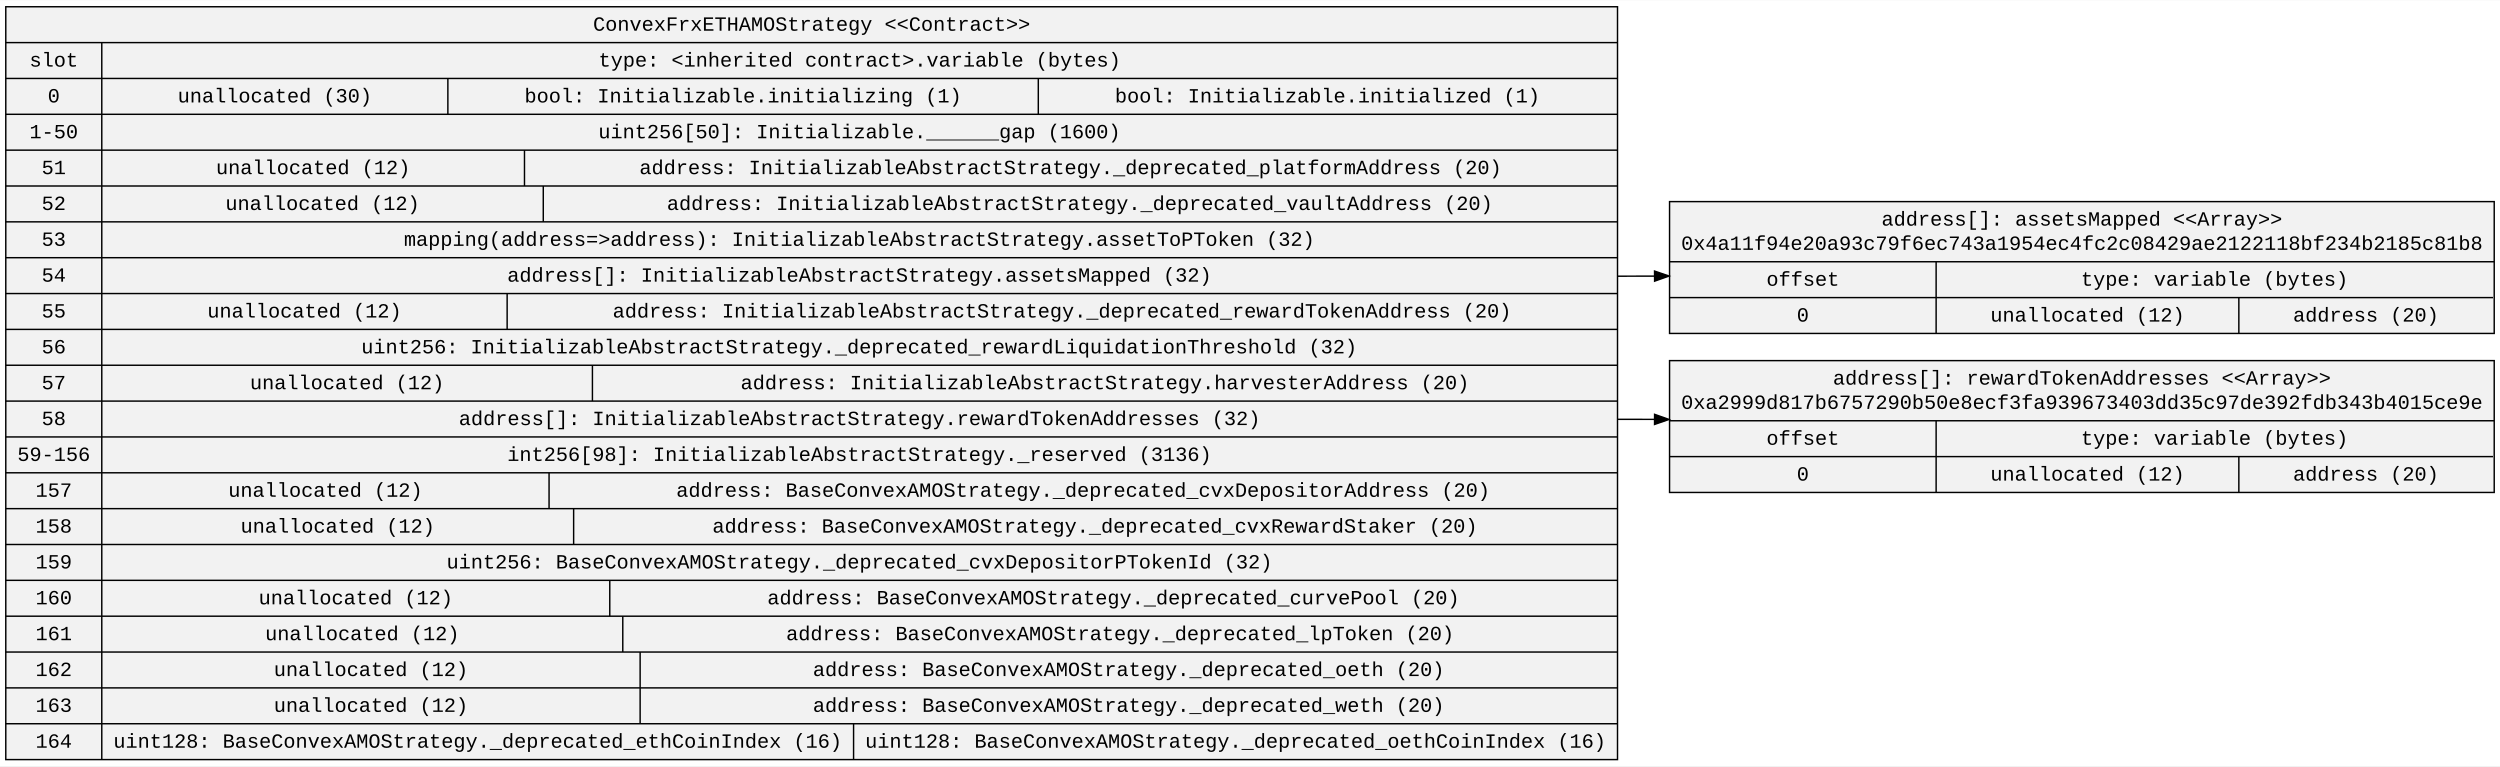
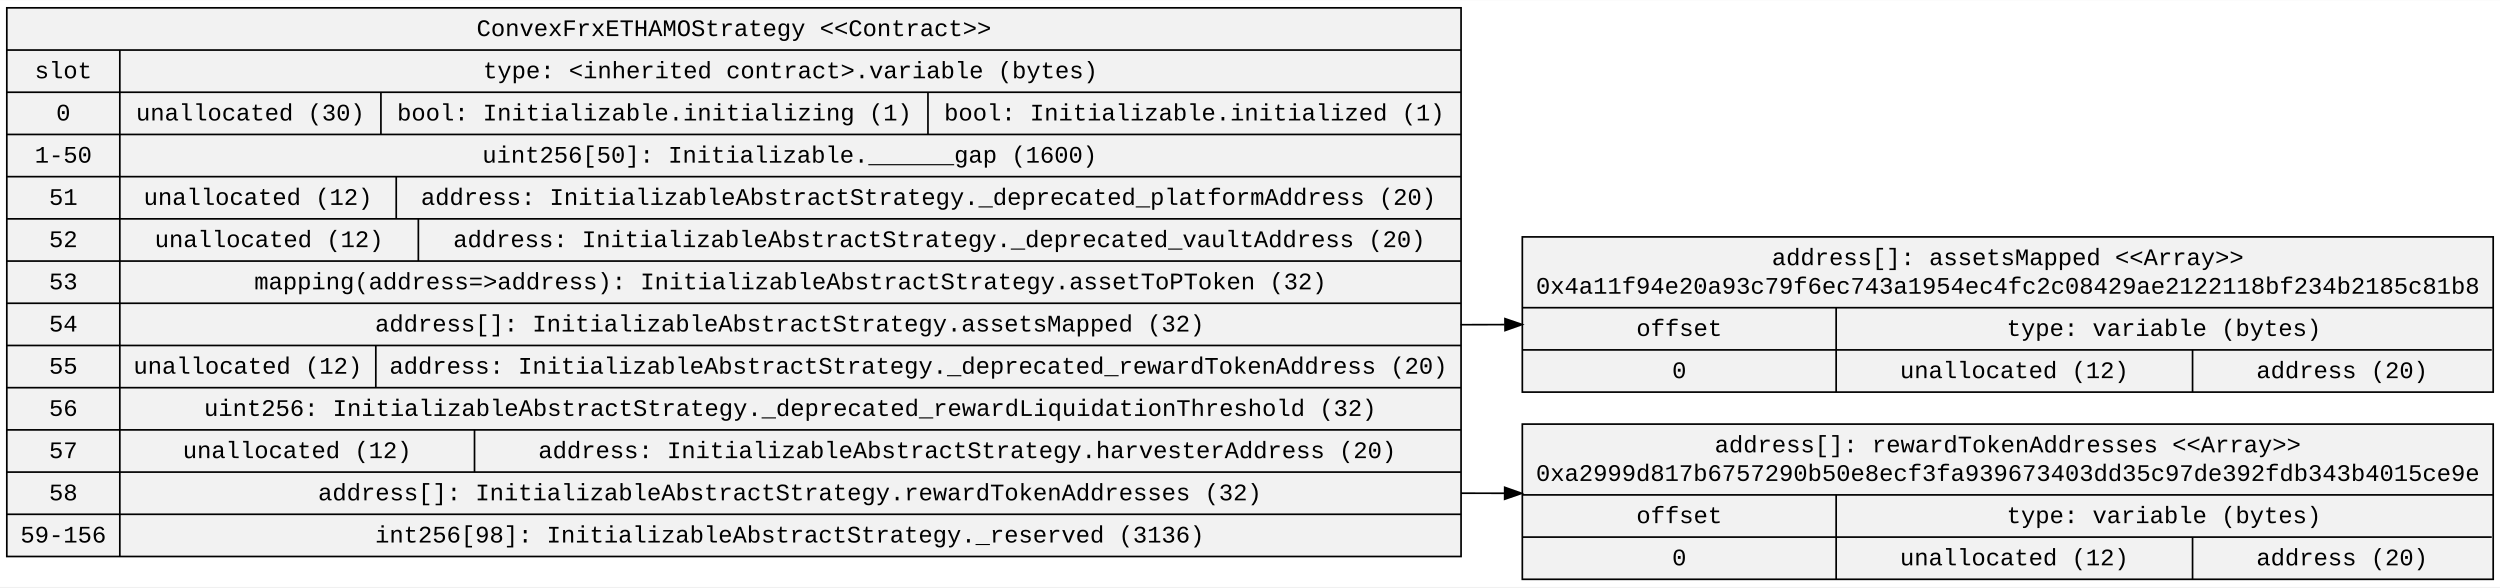
- <svg xmlns="http://www.w3.org/2000/svg" width="1729pt" height="530pt" viewBox="0.00 0.00 1729.46 529.80">
-   <g id="graph0" class="graph" transform="scale(1 1) rotate(0) translate(4 525.8)">
-     <polygon fill="white" stroke="transparent" points="-4,4 -4,-525.8 1725.46,-525.8 1725.46,4 -4,4" />
+ <svg xmlns="http://www.w3.org/2000/svg" width="1469pt" height="345pt" viewBox="0.00 0.00 1469.02 344.80">
+   <g id="graph0" class="graph" transform="scale(1 1) rotate(0) translate(4 340.8)">
+     <polygon fill="white" stroke="transparent" points="-4,4 -4,-340.8 1465.02,-340.8 1465.02,4 -4,4" />
    <g id="node1" class="node">
-       <polygon fill="#f2f2f2" stroke="black" points="0,-0.5 0,-521.3 1114.97,-521.3 1114.97,-0.5 0,-0.5" />
-       <text text-anchor="middle" x="557.49" y="-504.7" font-family="Courier New" font-size="14.00">ConvexFrxETHAMOStrategy &lt;&lt;Contract&gt;&gt;</text>
-       <polyline fill="none" stroke="black" points="0,-496.5 1114.97,-496.5 " />
-       <text text-anchor="middle" x="33.2" y="-479.9" font-family="Courier New" font-size="14.00">slot</text>
-       <polyline fill="none" stroke="black" points="0,-471.7 66.41,-471.7 " />
-       <text text-anchor="middle" x="33.2" y="-455.1" font-family="Courier New" font-size="14.00">0</text>
-       <polyline fill="none" stroke="black" points="0,-446.9 66.41,-446.9 " />
-       <text text-anchor="middle" x="33.2" y="-430.3" font-family="Courier New" font-size="14.00">1-50</text>
-       <polyline fill="none" stroke="black" points="0,-422.1 66.41,-422.1 " />
-       <text text-anchor="middle" x="33.2" y="-405.5" font-family="Courier New" font-size="14.00">51</text>
-       <polyline fill="none" stroke="black" points="0,-397.3 66.41,-397.3 " />
-       <text text-anchor="middle" x="33.2" y="-380.7" font-family="Courier New" font-size="14.00">52</text>
-       <polyline fill="none" stroke="black" points="0,-372.5 66.41,-372.5 " />
-       <text text-anchor="middle" x="33.2" y="-355.9" font-family="Courier New" font-size="14.00">53</text>
-       <polyline fill="none" stroke="black" points="0,-347.7 66.41,-347.7 " />
-       <text text-anchor="middle" x="33.2" y="-331.1" font-family="Courier New" font-size="14.00">54</text>
-       <polyline fill="none" stroke="black" points="0,-322.9 66.41,-322.9 " />
-       <text text-anchor="middle" x="33.2" y="-306.3" font-family="Courier New" font-size="14.00">55</text>
-       <polyline fill="none" stroke="black" points="0,-298.1 66.41,-298.1 " />
-       <text text-anchor="middle" x="33.2" y="-281.5" font-family="Courier New" font-size="14.00">56</text>
-       <polyline fill="none" stroke="black" points="0,-273.3 66.41,-273.3 " />
-       <text text-anchor="middle" x="33.2" y="-256.7" font-family="Courier New" font-size="14.00">57</text>
-       <polyline fill="none" stroke="black" points="0,-248.5 66.41,-248.5 " />
-       <text text-anchor="middle" x="33.2" y="-231.9" font-family="Courier New" font-size="14.00">58</text>
-       <polyline fill="none" stroke="black" points="0,-223.7 66.41,-223.7 " />
-       <text text-anchor="middle" x="33.2" y="-207.1" font-family="Courier New" font-size="14.00">59-156</text>
-       <polyline fill="none" stroke="black" points="0,-198.9 66.41,-198.9 " />
-       <text text-anchor="middle" x="33.2" y="-182.3" font-family="Courier New" font-size="14.00">157</text>
-       <polyline fill="none" stroke="black" points="0,-174.1 66.41,-174.1 " />
-       <text text-anchor="middle" x="33.2" y="-157.5" font-family="Courier New" font-size="14.00">158</text>
-       <polyline fill="none" stroke="black" points="0,-149.3 66.41,-149.3 " />
-       <text text-anchor="middle" x="33.2" y="-132.7" font-family="Courier New" font-size="14.00">159</text>
-       <polyline fill="none" stroke="black" points="0,-124.5 66.41,-124.5 " />
-       <text text-anchor="middle" x="33.2" y="-107.9" font-family="Courier New" font-size="14.00">160</text>
-       <polyline fill="none" stroke="black" points="0,-99.7 66.41,-99.7 " />
-       <text text-anchor="middle" x="33.2" y="-83.1" font-family="Courier New" font-size="14.00">161</text>
-       <polyline fill="none" stroke="black" points="0,-74.9 66.41,-74.9 " />
-       <text text-anchor="middle" x="33.2" y="-58.3" font-family="Courier New" font-size="14.00">162</text>
-       <polyline fill="none" stroke="black" points="0,-50.1 66.41,-50.1 " />
-       <text text-anchor="middle" x="33.2" y="-33.5" font-family="Courier New" font-size="14.00">163</text>
-       <polyline fill="none" stroke="black" points="0,-25.3 66.41,-25.3 " />
-       <text text-anchor="middle" x="33.2" y="-8.7" font-family="Courier New" font-size="14.00">164</text>
-       <polyline fill="none" stroke="black" points="66.41,-0.5 66.41,-496.5 " />
-       <text text-anchor="middle" x="590.69" y="-479.9" font-family="Courier New" font-size="14.00">type: &lt;inherited contract&gt;.variable (bytes)</text>
-       <polyline fill="none" stroke="black" points="66.41,-471.7 1114.97,-471.7 " />
-       <text text-anchor="middle" x="186.12" y="-455.1" font-family="Courier New" font-size="14.00">unallocated (30)</text>
-       <polyline fill="none" stroke="black" points="305.83,-446.9 305.83,-471.7 " />
-       <text text-anchor="middle" x="510.05" y="-455.1" font-family="Courier New" font-size="14.00">bool: Initializable.initializing (1)</text>
-       <polyline fill="none" stroke="black" points="714.28,-446.9 714.28,-471.7 " />
-       <text text-anchor="middle" x="914.3" y="-455.1" font-family="Courier New" font-size="14.00">bool: Initializable.initialized (1)</text>
-       <polyline fill="none" stroke="black" points="66.41,-446.9 1114.97,-446.9 " />
-       <text text-anchor="middle" x="590.54" y="-430.3" font-family="Courier New" font-size="14.00">uint256[50]: Initializable.______gap (1600)</text>
-       <polyline fill="none" stroke="black" points="66.41,-422.1 1114.97,-422.1 " />
-       <text text-anchor="middle" x="212.62" y="-405.5" font-family="Courier New" font-size="14.00">unallocated (12)</text>
-       <polyline fill="none" stroke="black" points="358.83,-397.3 358.83,-422.1 " />
-       <text text-anchor="middle" x="736.58" y="-405.5" font-family="Courier New" font-size="14.00">address: InitializableAbstractStrategy._deprecated_platformAddress (20)</text>
-       <polyline fill="none" stroke="black" points="66.41,-397.3 1114.97,-397.3 " />
-       <text text-anchor="middle" x="219.12" y="-380.7" font-family="Courier New" font-size="14.00">unallocated (12)</text>
-       <polyline fill="none" stroke="black" points="371.83,-372.5 371.83,-397.3 " />
-       <text text-anchor="middle" x="742.98" y="-380.7" font-family="Courier New" font-size="14.00">address: InitializableAbstractStrategy._deprecated_vaultAddress (20)</text>
-       <polyline fill="none" stroke="black" points="66.41,-372.5 1114.97,-372.5 " />
-       <text text-anchor="middle" x="590.46" y="-355.9" font-family="Courier New" font-size="14.00">mapping(address=&gt;address): InitializableAbstractStrategy.assetToPToken (32)</text>
-       <polyline fill="none" stroke="black" points="66.41,-347.7 1114.97,-347.7 " />
-       <text text-anchor="middle" x="590.55" y="-331.1" font-family="Courier New" font-size="14.00">address[]: InitializableAbstractStrategy.assetsMapped (32)</text>
-       <polyline fill="none" stroke="black" points="66.41,-322.9 1114.97,-322.9 " />
-       <text text-anchor="middle" x="206.62" y="-306.3" font-family="Courier New" font-size="14.00">unallocated (12)</text>
-       <polyline fill="none" stroke="black" points="346.83,-298.1 346.83,-322.9 " />
-       <text text-anchor="middle" x="730.68" y="-306.3" font-family="Courier New" font-size="14.00">address: InitializableAbstractStrategy._deprecated_rewardTokenAddress (20)</text>
-       <polyline fill="none" stroke="black" points="66.41,-298.1 1114.97,-298.1 " />
-       <text text-anchor="middle" x="590.36" y="-281.5" font-family="Courier New" font-size="14.00">uint256: InitializableAbstractStrategy._deprecated_rewardLiquidationThreshold (32)</text>
-       <polyline fill="none" stroke="black" points="66.41,-273.3 1114.97,-273.3 " />
-       <text text-anchor="middle" x="236.12" y="-256.7" font-family="Courier New" font-size="14.00">unallocated (12)</text>
-       <polyline fill="none" stroke="black" points="405.83,-248.5 405.83,-273.3 " />
-       <text text-anchor="middle" x="760.37" y="-256.7" font-family="Courier New" font-size="14.00">address: InitializableAbstractStrategy.harvesterAddress (20)</text>
-       <polyline fill="none" stroke="black" points="66.41,-248.5 1114.97,-248.5 " />
-       <text text-anchor="middle" x="590.65" y="-231.9" font-family="Courier New" font-size="14.00">address[]: InitializableAbstractStrategy.rewardTokenAddresses (32)</text>
-       <polyline fill="none" stroke="black" points="66.41,-223.7 1114.97,-223.7 " />
-       <text text-anchor="middle" x="590.55" y="-207.1" font-family="Courier New" font-size="14.00">int256[98]: InitializableAbstractStrategy._reserved (3136)</text>
-       <polyline fill="none" stroke="black" points="66.41,-198.9 1114.97,-198.9 " />
-       <text text-anchor="middle" x="221.12" y="-182.3" font-family="Courier New" font-size="14.00">unallocated (12)</text>
-       <polyline fill="none" stroke="black" points="375.83,-174.1 375.83,-198.9 " />
-       <text text-anchor="middle" x="745.28" y="-182.3" font-family="Courier New" font-size="14.00">address: BaseConvexAMOStrategy._deprecated_cvxDepositorAddress (20)</text>
-       <polyline fill="none" stroke="black" points="66.41,-174.1 1114.97,-174.1 " />
-       <text text-anchor="middle" x="229.62" y="-157.5" font-family="Courier New" font-size="14.00">unallocated (12)</text>
-       <polyline fill="none" stroke="black" points="392.83,-149.3 392.83,-174.1 " />
-       <text text-anchor="middle" x="753.47" y="-157.5" font-family="Courier New" font-size="14.00">address: BaseConvexAMOStrategy._deprecated_cvxRewardStaker (20)</text>
-       <polyline fill="none" stroke="black" points="66.41,-149.3 1114.97,-149.3 " />
-       <text text-anchor="middle" x="590.55" y="-132.7" font-family="Courier New" font-size="14.00">uint256: BaseConvexAMOStrategy._deprecated_cvxDepositorPTokenId (32)</text>
-       <polyline fill="none" stroke="black" points="66.41,-124.5 1114.97,-124.5 " />
-       <text text-anchor="middle" x="242.12" y="-107.9" font-family="Courier New" font-size="14.00">unallocated (12)</text>
-       <polyline fill="none" stroke="black" points="417.83,-99.7 417.83,-124.5 " />
-       <text text-anchor="middle" x="766.27" y="-107.9" font-family="Courier New" font-size="14.00">address: BaseConvexAMOStrategy._deprecated_curvePool (20)</text>
-       <polyline fill="none" stroke="black" points="66.41,-99.7 1114.97,-99.7 " />
-       <text text-anchor="middle" x="246.62" y="-83.1" font-family="Courier New" font-size="14.00">unallocated (12)</text>
-       <polyline fill="none" stroke="black" points="426.83,-74.9 426.83,-99.7 " />
-       <text text-anchor="middle" x="770.87" y="-83.1" font-family="Courier New" font-size="14.00">address: BaseConvexAMOStrategy._deprecated_lpToken (20)</text>
-       <polyline fill="none" stroke="black" points="66.41,-74.9 1114.97,-74.9 " />
-       <text text-anchor="middle" x="252.62" y="-58.3" font-family="Courier New" font-size="14.00">unallocated (12)</text>
-       <polyline fill="none" stroke="black" points="438.83,-50.1 438.83,-74.9 " />
-       <text text-anchor="middle" x="776.77" y="-58.3" font-family="Courier New" font-size="14.00">address: BaseConvexAMOStrategy._deprecated_oeth (20)</text>
-       <polyline fill="none" stroke="black" points="66.41,-50.1 1114.97,-50.1 " />
-       <text text-anchor="middle" x="252.62" y="-33.5" font-family="Courier New" font-size="14.00">unallocated (12)</text>
-       <polyline fill="none" stroke="black" points="438.83,-25.3 438.83,-50.1 " />
-       <text text-anchor="middle" x="776.77" y="-33.5" font-family="Courier New" font-size="14.00">address: BaseConvexAMOStrategy._deprecated_weth (20)</text>
-       <polyline fill="none" stroke="black" points="66.41,-25.3 1114.97,-25.3 " />
-       <text text-anchor="middle" x="326.45" y="-8.7" font-family="Courier New" font-size="14.00">uint128: BaseConvexAMOStrategy._deprecated_ethCoinIndex (16)</text>
-       <polyline fill="none" stroke="black" points="586.49,-0.5 586.49,-25.3 " />
-       <text text-anchor="middle" x="850.73" y="-8.7" font-family="Courier New" font-size="14.00">uint128: BaseConvexAMOStrategy._deprecated_oethCoinIndex (16)</text>
+       <polygon fill="#f2f2f2" stroke="black" points="0,-13.9 0,-336.3 854.53,-336.3 854.53,-13.9 0,-13.9" />
+       <text text-anchor="middle" x="427.27" y="-319.7" font-family="Courier New" font-size="14.00">ConvexFrxETHAMOStrategy &lt;&lt;Contract&gt;&gt;</text>
+       <polyline fill="none" stroke="black" points="0,-311.5 854.53,-311.5 " />
+       <text text-anchor="middle" x="33.2" y="-294.9" font-family="Courier New" font-size="14.00">slot</text>
+       <polyline fill="none" stroke="black" points="0,-286.7 66.41,-286.7 " />
+       <text text-anchor="middle" x="33.2" y="-270.1" font-family="Courier New" font-size="14.00">0</text>
+       <polyline fill="none" stroke="black" points="0,-261.9 66.41,-261.9 " />
+       <text text-anchor="middle" x="33.2" y="-245.3" font-family="Courier New" font-size="14.00">1-50</text>
+       <polyline fill="none" stroke="black" points="0,-237.1 66.41,-237.1 " />
+       <text text-anchor="middle" x="33.2" y="-220.5" font-family="Courier New" font-size="14.00">51</text>
+       <polyline fill="none" stroke="black" points="0,-212.3 66.41,-212.3 " />
+       <text text-anchor="middle" x="33.2" y="-195.7" font-family="Courier New" font-size="14.00">52</text>
+       <polyline fill="none" stroke="black" points="0,-187.5 66.41,-187.5 " />
+       <text text-anchor="middle" x="33.2" y="-170.9" font-family="Courier New" font-size="14.00">53</text>
+       <polyline fill="none" stroke="black" points="0,-162.7 66.41,-162.7 " />
+       <text text-anchor="middle" x="33.2" y="-146.1" font-family="Courier New" font-size="14.00">54</text>
+       <polyline fill="none" stroke="black" points="0,-137.9 66.41,-137.9 " />
+       <text text-anchor="middle" x="33.2" y="-121.3" font-family="Courier New" font-size="14.00">55</text>
+       <polyline fill="none" stroke="black" points="0,-113.1 66.41,-113.1 " />
+       <text text-anchor="middle" x="33.2" y="-96.5" font-family="Courier New" font-size="14.00">56</text>
+       <polyline fill="none" stroke="black" points="0,-88.3 66.41,-88.3 " />
+       <text text-anchor="middle" x="33.2" y="-71.7" font-family="Courier New" font-size="14.00">57</text>
+       <polyline fill="none" stroke="black" points="0,-63.5 66.41,-63.5 " />
+       <text text-anchor="middle" x="33.2" y="-46.9" font-family="Courier New" font-size="14.00">58</text>
+       <polyline fill="none" stroke="black" points="0,-38.7 66.41,-38.7 " />
+       <text text-anchor="middle" x="33.2" y="-22.1" font-family="Courier New" font-size="14.00">59-156</text>
+       <polyline fill="none" stroke="black" points="66.41,-13.9 66.41,-311.5 " />
+       <text text-anchor="middle" x="460.47" y="-294.9" font-family="Courier New" font-size="14.00">type: &lt;inherited contract&gt;.variable (bytes)</text>
+       <polyline fill="none" stroke="black" points="66.41,-286.7 854.53,-286.7 " />
+       <text text-anchor="middle" x="143.12" y="-270.1" font-family="Courier New" font-size="14.00">unallocated (30)</text>
+       <polyline fill="none" stroke="black" points="219.83,-261.9 219.83,-286.7 " />
+       <text text-anchor="middle" x="380.55" y="-270.1" font-family="Courier New" font-size="14.00">bool: Initializable.initializing (1)</text>
+       <polyline fill="none" stroke="black" points="541.28,-261.9 541.28,-286.7 " />
+       <text text-anchor="middle" x="697.8" y="-270.1" font-family="Courier New" font-size="14.00">bool: Initializable.initialized (1)</text>
+       <polyline fill="none" stroke="black" points="66.41,-261.9 854.53,-261.9 " />
+       <text text-anchor="middle" x="460.04" y="-245.3" font-family="Courier New" font-size="14.00">uint256[50]: Initializable.______gap (1600)</text>
+       <polyline fill="none" stroke="black" points="66.41,-237.1 854.53,-237.1 " />
+       <text text-anchor="middle" x="147.62" y="-220.5" font-family="Courier New" font-size="14.00">unallocated (12)</text>
+       <polyline fill="none" stroke="black" points="228.83,-212.3 228.83,-237.1 " />
+       <text text-anchor="middle" x="541.58" y="-220.5" font-family="Courier New" font-size="14.00">address: InitializableAbstractStrategy._deprecated_platformAddress (20)</text>
+       <polyline fill="none" stroke="black" points="66.41,-212.3 854.53,-212.3 " />
+       <text text-anchor="middle" x="154.12" y="-195.7" font-family="Courier New" font-size="14.00">unallocated (12)</text>
+       <polyline fill="none" stroke="black" points="241.83,-187.5 241.83,-212.3 " />
+       <text text-anchor="middle" x="547.98" y="-195.7" font-family="Courier New" font-size="14.00">address: InitializableAbstractStrategy._deprecated_vaultAddress (20)</text>
+       <polyline fill="none" stroke="black" points="66.41,-187.5 854.53,-187.5 " />
+       <text text-anchor="middle" x="460.46" y="-170.9" font-family="Courier New" font-size="14.00">mapping(address=&gt;address): InitializableAbstractStrategy.assetToPToken (32)</text>
+       <polyline fill="none" stroke="black" points="66.41,-162.7 854.53,-162.7 " />
+       <text text-anchor="middle" x="460.05" y="-146.1" font-family="Courier New" font-size="14.00">address[]: InitializableAbstractStrategy.assetsMapped (32)</text>
+       <polyline fill="none" stroke="black" points="66.41,-137.9 854.53,-137.9 " />
+       <text text-anchor="middle" x="141.62" y="-121.3" font-family="Courier New" font-size="14.00">unallocated (12)</text>
+       <polyline fill="none" stroke="black" points="216.83,-113.1 216.83,-137.9 " />
+       <text text-anchor="middle" x="535.68" y="-121.3" font-family="Courier New" font-size="14.00">address: InitializableAbstractStrategy._deprecated_rewardTokenAddress (20)</text>
+       <polyline fill="none" stroke="black" points="66.41,-113.1 854.53,-113.1 " />
+       <text text-anchor="middle" x="460.36" y="-96.5" font-family="Courier New" font-size="14.00">uint256: InitializableAbstractStrategy._deprecated_rewardLiquidationThreshold (32)</text>
+       <polyline fill="none" stroke="black" points="66.41,-88.3 854.53,-88.3 " />
+       <text text-anchor="middle" x="170.62" y="-71.7" font-family="Courier New" font-size="14.00">unallocated (12)</text>
+       <polyline fill="none" stroke="black" points="274.83,-63.5 274.83,-88.3 " />
+       <text text-anchor="middle" x="564.37" y="-71.7" font-family="Courier New" font-size="14.00">address: InitializableAbstractStrategy.harvesterAddress (20)</text>
+       <polyline fill="none" stroke="black" points="66.41,-63.5 854.53,-63.5 " />
+       <text text-anchor="middle" x="460.15" y="-46.9" font-family="Courier New" font-size="14.00">address[]: InitializableAbstractStrategy.rewardTokenAddresses (32)</text>
+       <polyline fill="none" stroke="black" points="66.41,-38.7 854.53,-38.7 " />
+       <text text-anchor="middle" x="460.05" y="-22.1" font-family="Courier New" font-size="14.00">int256[98]: InitializableAbstractStrategy._reserved (3136)</text>
    </g>
    <g id="node2" class="node">
-       <polygon fill="#f2f2f2" stroke="black" points="1150.97,-295.3 1150.97,-386.5 1721.46,-386.5 1721.46,-295.3 1150.97,-295.3" />
-       <text text-anchor="middle" x="1436.22" y="-369.9" font-family="Courier New" font-size="14.00">address[]: assetsMapped &lt;&lt;Array&gt;&gt;</text>
-       <text text-anchor="middle" x="1436.22" y="-353.1" font-family="Courier New" font-size="14.00">0x4a11f94e20a93c79f6ec743a1954ec4fc2c08429ae2122118bf234b2185c81b8</text>
-       <polyline fill="none" stroke="black" points="1150.97,-344.9 1721.46,-344.9 " />
-       <text text-anchor="middle" x="1243.18" y="-328.3" font-family="Courier New" font-size="14.00">offset</text>
-       <polyline fill="none" stroke="black" points="1150.97,-320.1 1335.38,-320.1 " />
-       <text text-anchor="middle" x="1243.18" y="-303.5" font-family="Courier New" font-size="14.00">0</text>
-       <polyline fill="none" stroke="black" points="1335.38,-295.3 1335.38,-344.9 " />
-       <text text-anchor="middle" x="1528" y="-328.3" font-family="Courier New" font-size="14.00">type: variable (bytes)</text>
-       <polyline fill="none" stroke="black" points="1335.38,-320.1 1720.62,-320.1 " />
-       <text text-anchor="middle" x="1440.09" y="-303.5" font-family="Courier New" font-size="14.00">unallocated (12)</text>
-       <polyline fill="none" stroke="black" points="1544.8,-295.3 1544.8,-320.1 " />
-       <text text-anchor="middle" x="1632.71" y="-303.5" font-family="Courier New" font-size="14.00">address (20)</text>
+       <polygon fill="#f2f2f2" stroke="black" points="890.53,-110.5 890.53,-201.7 1461.02,-201.7 1461.02,-110.5 890.53,-110.5" />
+       <text text-anchor="middle" x="1175.78" y="-185.1" font-family="Courier New" font-size="14.00">address[]: assetsMapped &lt;&lt;Array&gt;&gt;</text>
+       <text text-anchor="middle" x="1175.78" y="-168.3" font-family="Courier New" font-size="14.00">0x4a11f94e20a93c79f6ec743a1954ec4fc2c08429ae2122118bf234b2185c81b8</text>
+       <polyline fill="none" stroke="black" points="890.53,-160.1 1461.02,-160.1 " />
+       <text text-anchor="middle" x="982.74" y="-143.5" font-family="Courier New" font-size="14.00">offset</text>
+       <polyline fill="none" stroke="black" points="890.53,-135.3 1074.94,-135.3 " />
+       <text text-anchor="middle" x="982.74" y="-118.7" font-family="Courier New" font-size="14.00">0</text>
+       <polyline fill="none" stroke="black" points="1074.94,-110.5 1074.94,-160.1 " />
+       <text text-anchor="middle" x="1267.56" y="-143.5" font-family="Courier New" font-size="14.00">type: variable (bytes)</text>
+       <polyline fill="none" stroke="black" points="1074.94,-135.3 1460.18,-135.3 " />
+       <text text-anchor="middle" x="1179.65" y="-118.7" font-family="Courier New" font-size="14.00">unallocated (12)</text>
+       <polyline fill="none" stroke="black" points="1284.36,-110.5 1284.36,-135.3 " />
+       <text text-anchor="middle" x="1372.27" y="-118.7" font-family="Courier New" font-size="14.00">address (20)</text>
    </g>
    <g id="edge1" class="edge">
-       <path fill="none" stroke="black" d="M1114.97,-334.9C1123.37,-334.9 1131.88,-334.92 1140.48,-334.96" />
-       <polygon fill="black" stroke="black" points="1140.59,-338.46 1150.61,-335.01 1140.63,-331.46 1140.59,-338.46" />
+       <path fill="none" stroke="black" d="M854.27,-150.1C862.77,-150.1 871.39,-150.12 880.1,-150.16" />
+       <polygon fill="black" stroke="black" points="880.34,-153.66 890.36,-150.22 880.38,-146.66 880.34,-153.66" />
    </g>
    <g id="node3" class="node">
-       <polygon fill="#f2f2f2" stroke="black" points="1150.97,-185.3 1150.97,-276.5 1721.46,-276.5 1721.46,-185.3 1150.97,-185.3" />
-       <text text-anchor="middle" x="1436.22" y="-259.9" font-family="Courier New" font-size="14.00">address[]: rewardTokenAddresses &lt;&lt;Array&gt;&gt;</text>
-       <text text-anchor="middle" x="1436.22" y="-243.1" font-family="Courier New" font-size="14.00">0xa2999d817b6757290b50e8ecf3fa939673403dd35c97de392fdb343b4015ce9e</text>
-       <polyline fill="none" stroke="black" points="1150.97,-234.9 1721.46,-234.9 " />
-       <text text-anchor="middle" x="1243.18" y="-218.3" font-family="Courier New" font-size="14.00">offset</text>
-       <polyline fill="none" stroke="black" points="1150.97,-210.1 1335.38,-210.1 " />
-       <text text-anchor="middle" x="1243.18" y="-193.5" font-family="Courier New" font-size="14.00">0</text>
-       <polyline fill="none" stroke="black" points="1335.38,-185.3 1335.38,-234.9 " />
-       <text text-anchor="middle" x="1528" y="-218.3" font-family="Courier New" font-size="14.00">type: variable (bytes)</text>
-       <polyline fill="none" stroke="black" points="1335.38,-210.1 1720.62,-210.1 " />
-       <text text-anchor="middle" x="1440.09" y="-193.5" font-family="Courier New" font-size="14.00">unallocated (12)</text>
-       <polyline fill="none" stroke="black" points="1544.8,-185.3 1544.8,-210.1 " />
-       <text text-anchor="middle" x="1632.71" y="-193.5" font-family="Courier New" font-size="14.00">address (20)</text>
+       <polygon fill="#f2f2f2" stroke="black" points="890.53,-0.5 890.53,-91.7 1461.02,-91.7 1461.02,-0.5 890.53,-0.5" />
+       <text text-anchor="middle" x="1175.78" y="-75.1" font-family="Courier New" font-size="14.00">address[]: rewardTokenAddresses &lt;&lt;Array&gt;&gt;</text>
+       <text text-anchor="middle" x="1175.78" y="-58.3" font-family="Courier New" font-size="14.00">0xa2999d817b6757290b50e8ecf3fa939673403dd35c97de392fdb343b4015ce9e</text>
+       <polyline fill="none" stroke="black" points="890.53,-50.1 1461.02,-50.1 " />
+       <text text-anchor="middle" x="982.74" y="-33.5" font-family="Courier New" font-size="14.00">offset</text>
+       <polyline fill="none" stroke="black" points="890.53,-25.3 1074.94,-25.3 " />
+       <text text-anchor="middle" x="982.74" y="-8.7" font-family="Courier New" font-size="14.00">0</text>
+       <polyline fill="none" stroke="black" points="1074.94,-0.5 1074.94,-50.1 " />
+       <text text-anchor="middle" x="1267.56" y="-33.5" font-family="Courier New" font-size="14.00">type: variable (bytes)</text>
+       <polyline fill="none" stroke="black" points="1074.94,-25.3 1460.18,-25.3 " />
+       <text text-anchor="middle" x="1179.65" y="-8.7" font-family="Courier New" font-size="14.00">unallocated (12)</text>
+       <polyline fill="none" stroke="black" points="1284.36,-0.5 1284.36,-25.3 " />
+       <text text-anchor="middle" x="1372.27" y="-8.7" font-family="Courier New" font-size="14.00">address (20)</text>
    </g>
    <g id="edge2" class="edge">
-       <path fill="none" stroke="black" d="M1114.97,-235.9C1123.37,-235.9 1131.88,-235.88 1140.48,-235.85" />
-       <polygon fill="black" stroke="black" points="1140.62,-239.35 1150.6,-235.8 1140.59,-232.35 1140.62,-239.35" />
+       <path fill="none" stroke="black" d="M854.53,-51.1C862.92,-51.1 871.44,-51.08 880.04,-51.05" />
+       <polygon fill="black" stroke="black" points="880.18,-54.55 890.16,-51 880.15,-47.55 880.18,-54.55" />
    </g>
  </g>
</svg>
